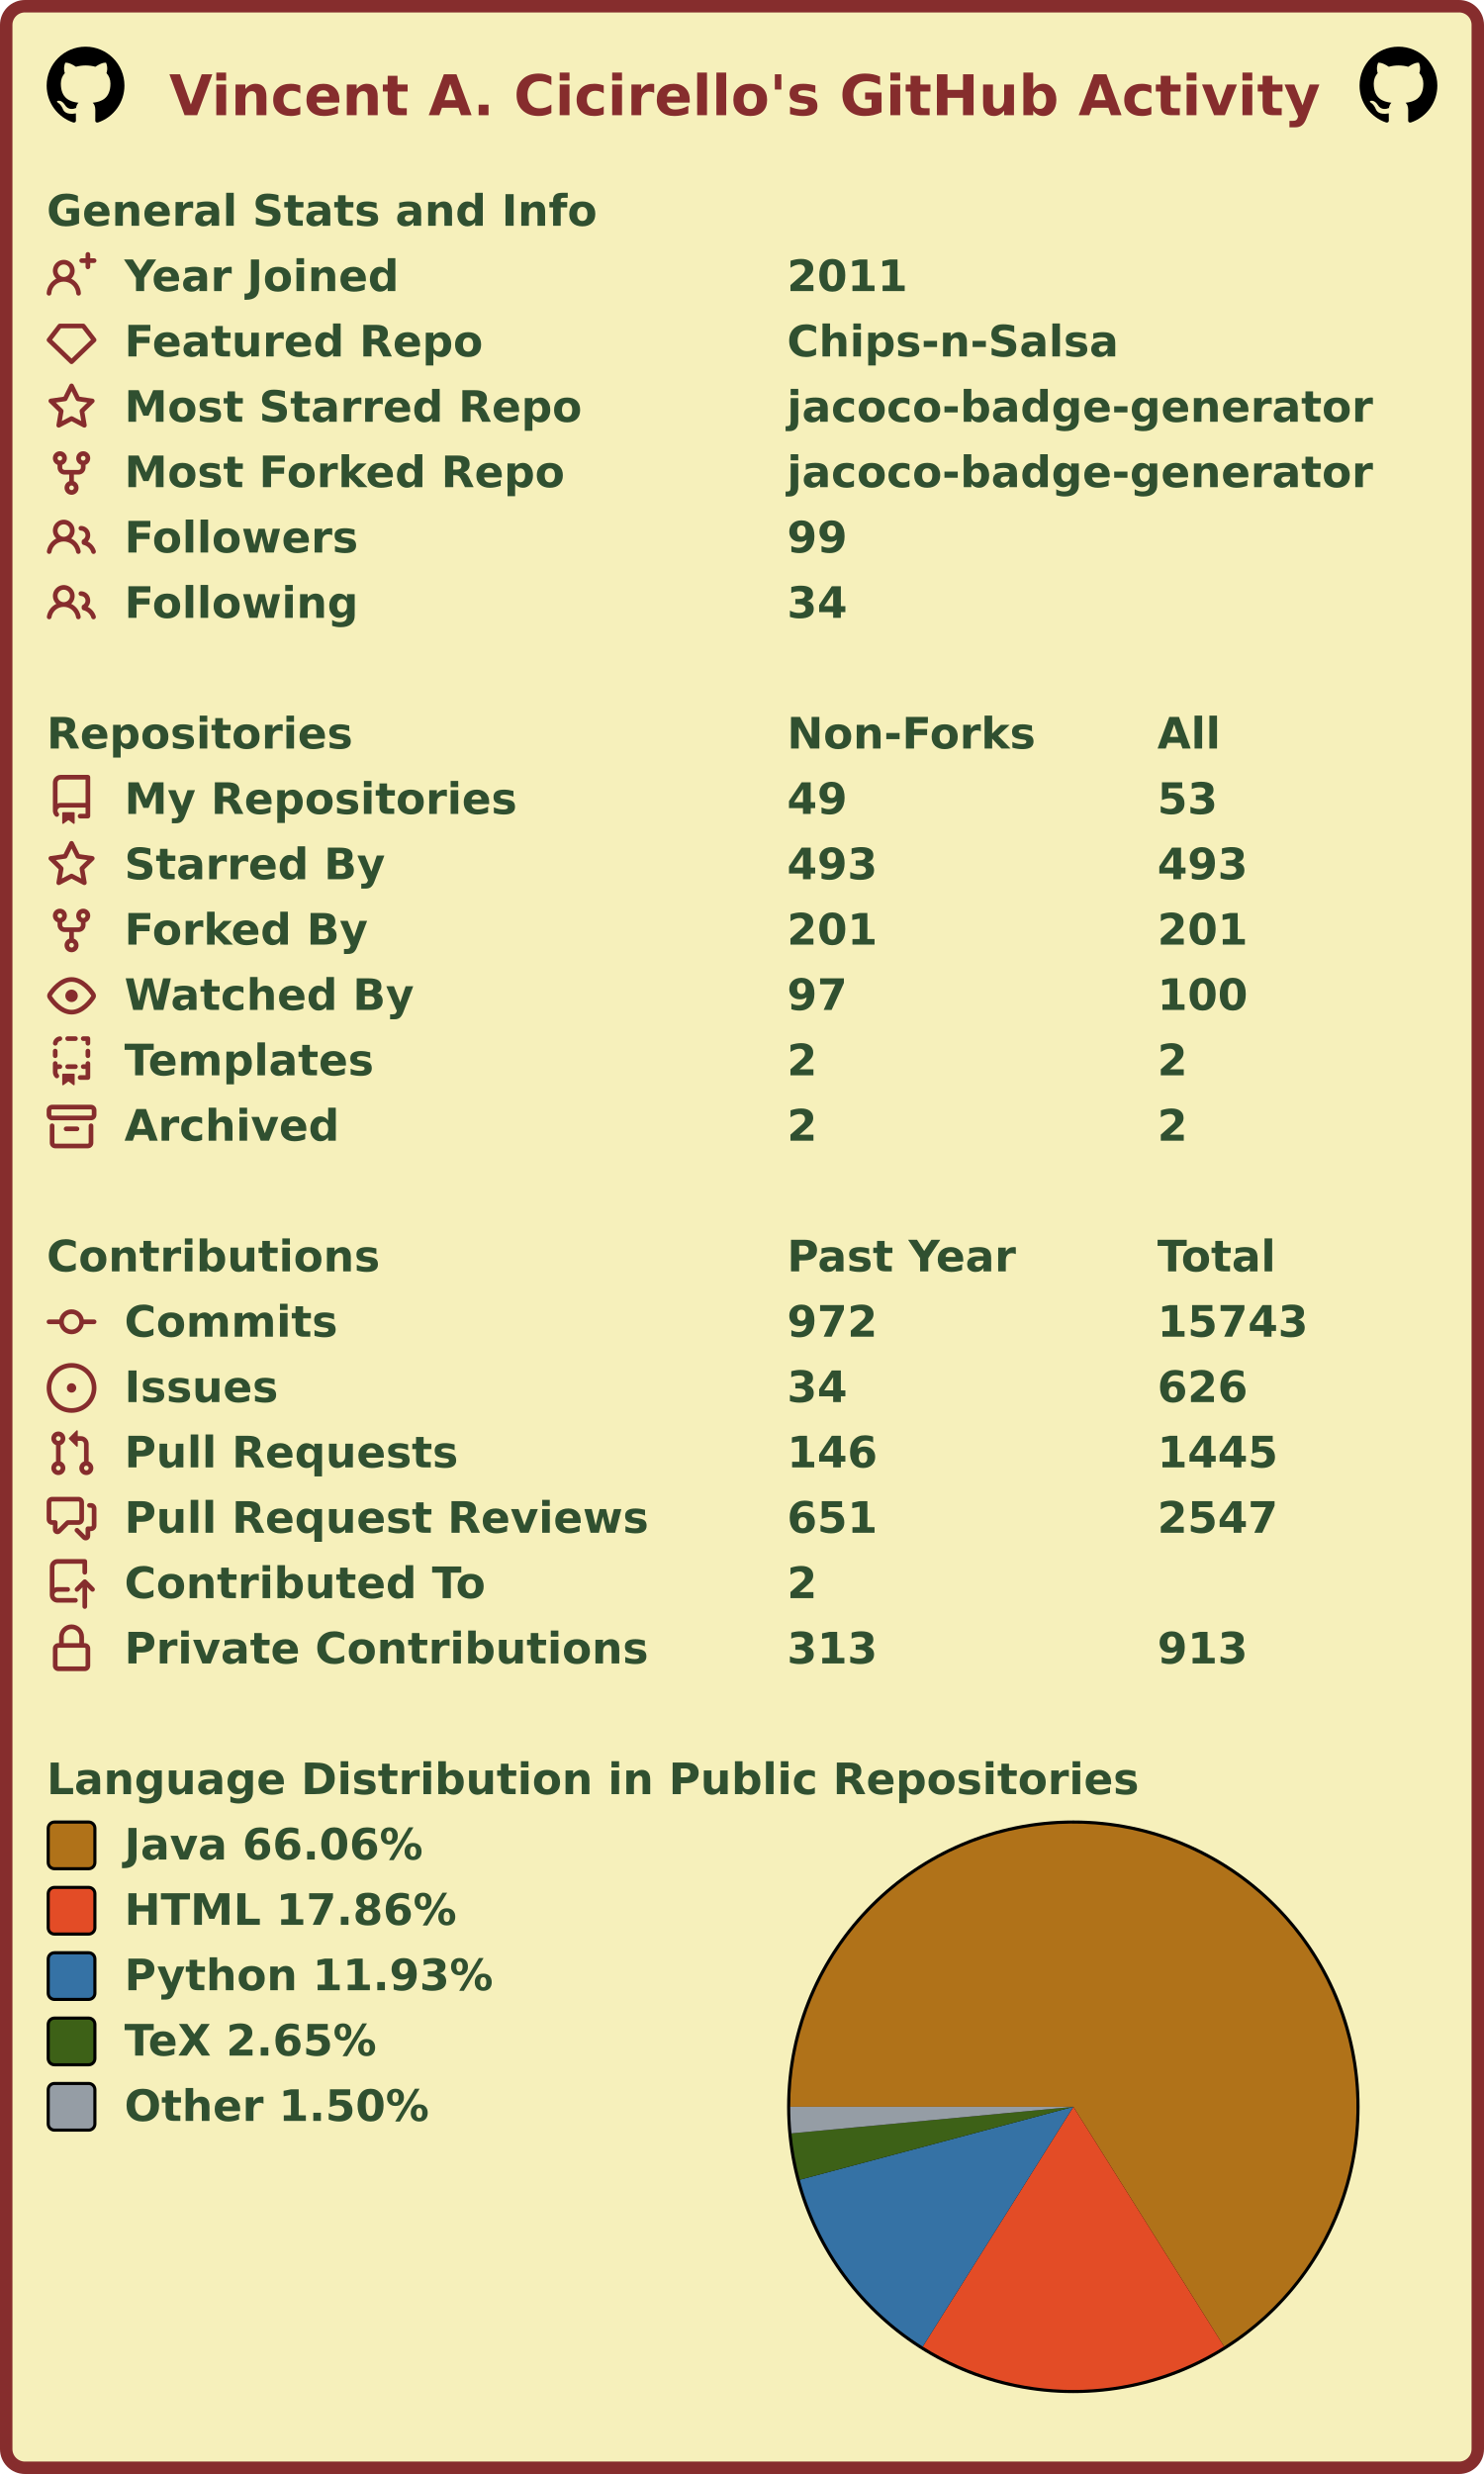
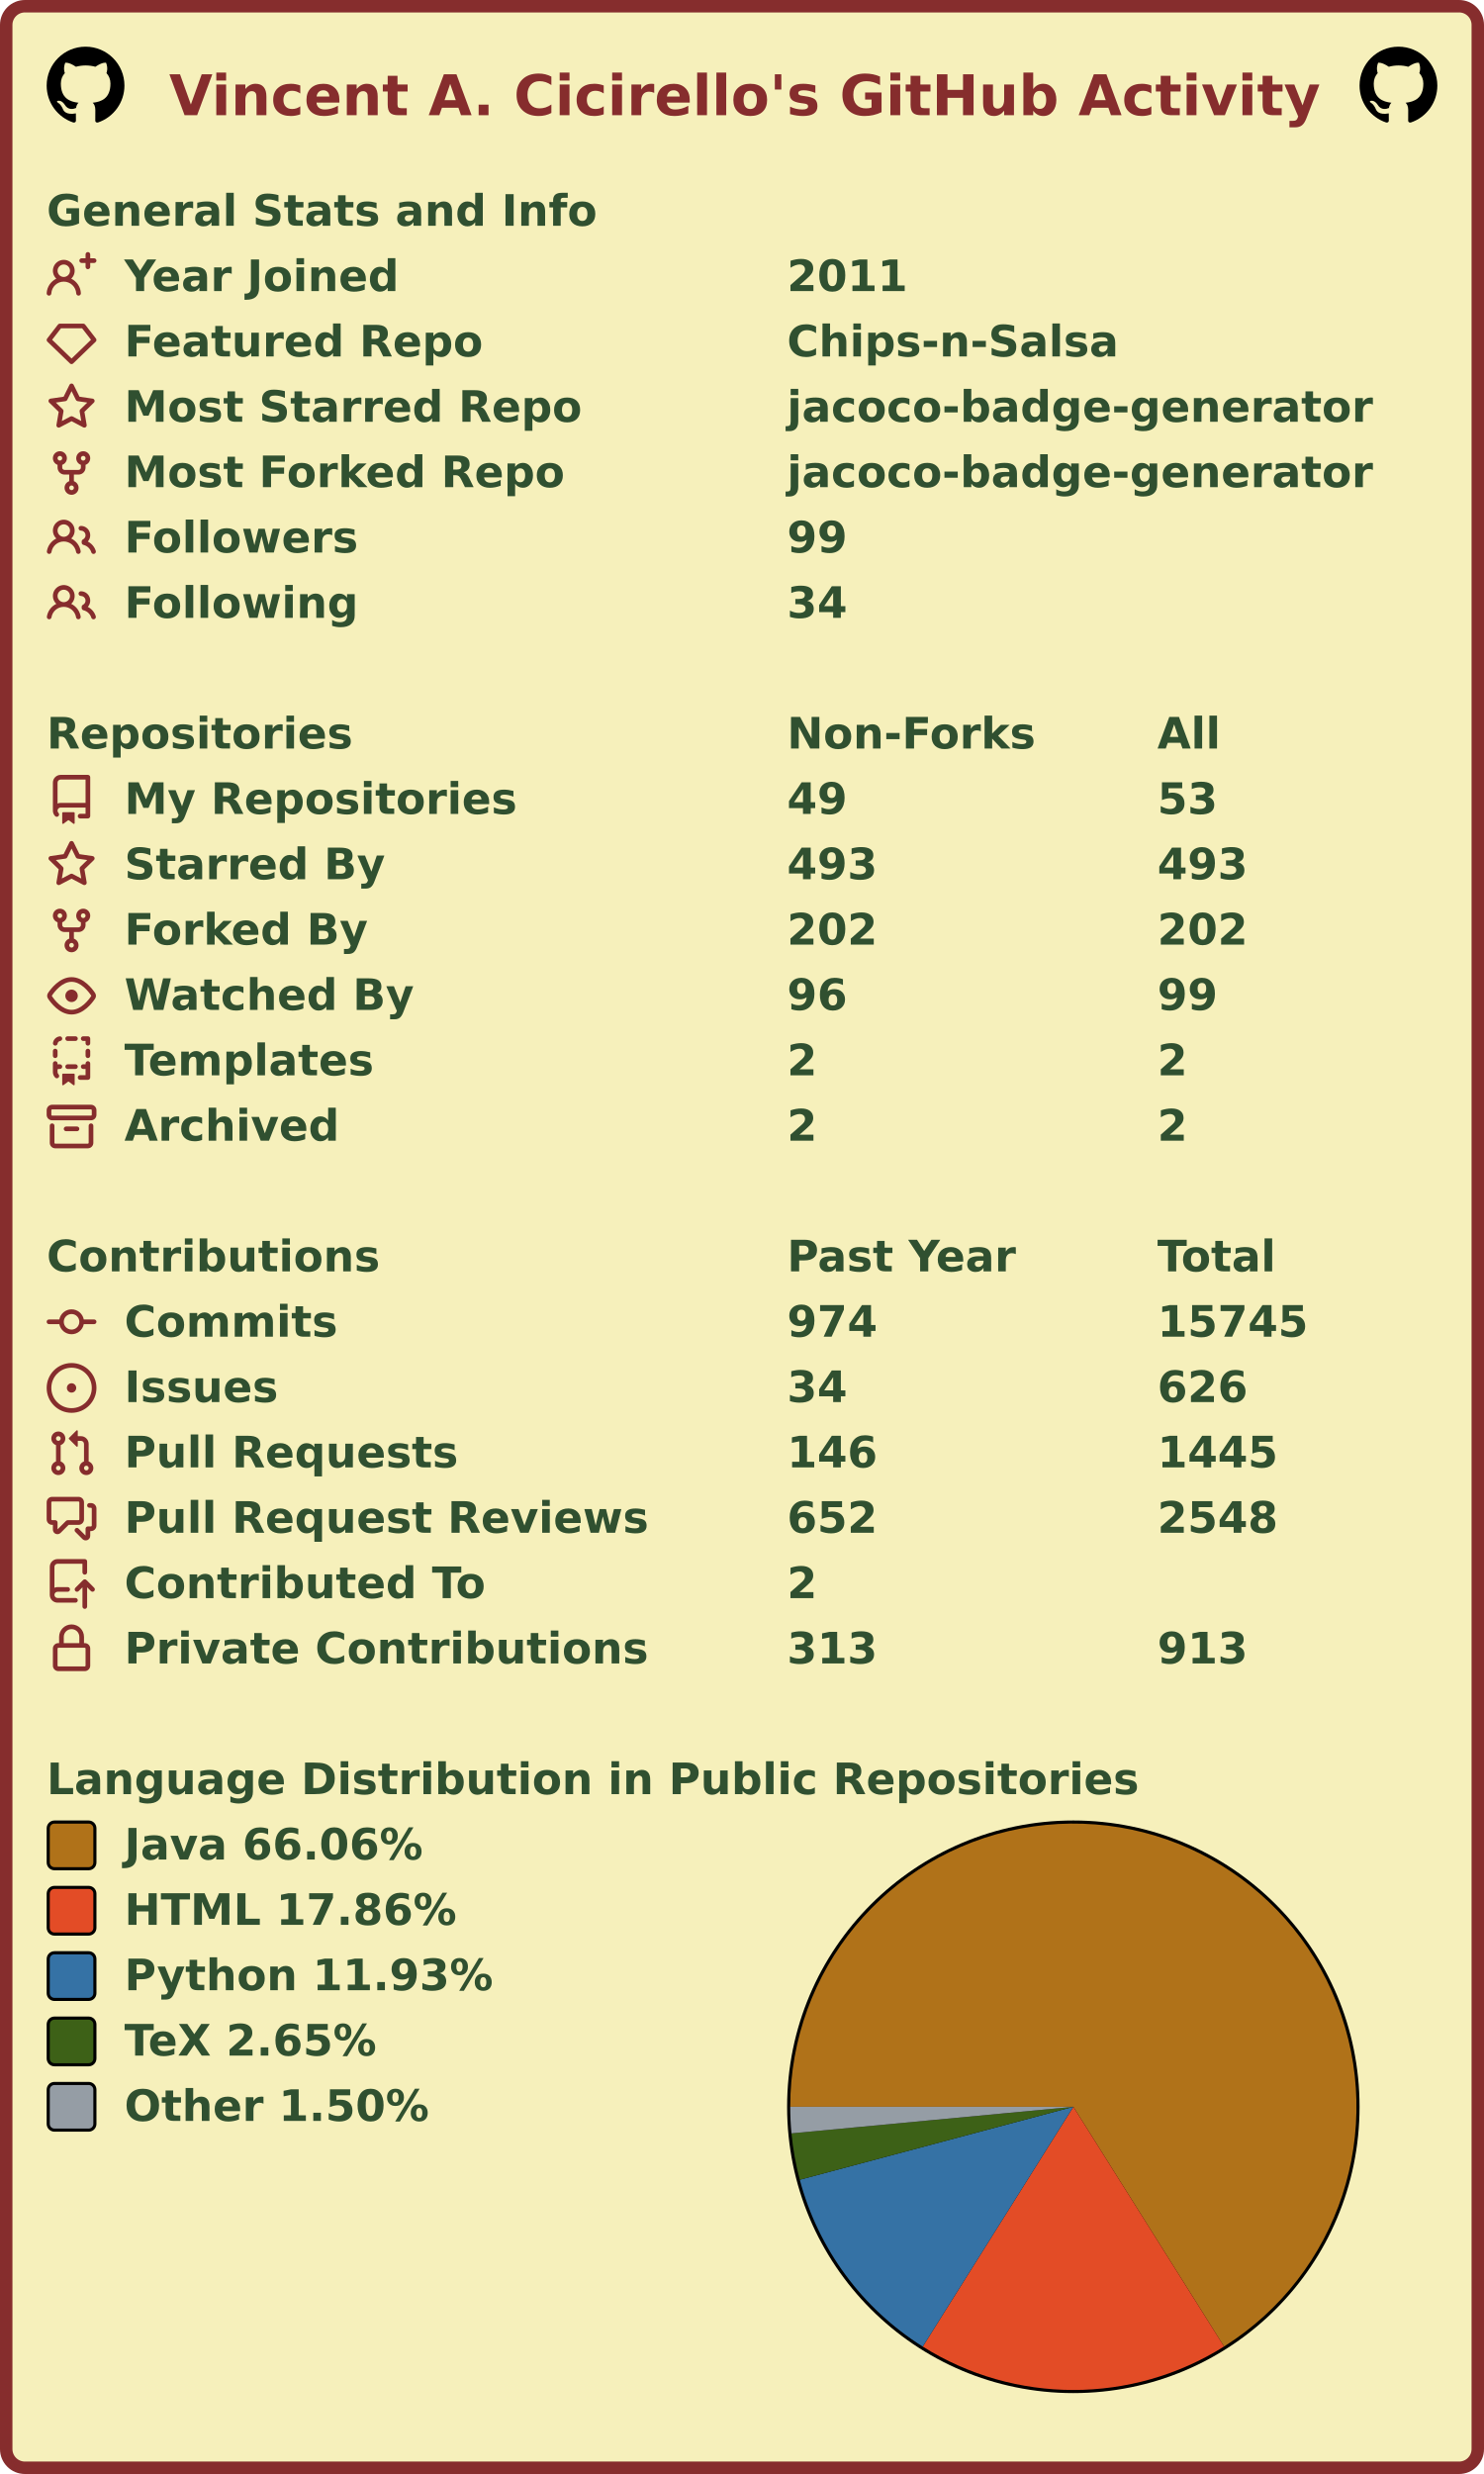
<svg xmlns="http://www.w3.org/2000/svg" width="477" height="795" viewBox="0 0 477 795" lang="en" xml:lang="en">
  <rect x="2" y="2" stroke-width="4" rx="6" width="473" height="791" stroke="#862d2d" fill="#f6f0bb" />
  <g font-weight="600" font-size="110pt" font-family="Verdana,Geneva,DejaVu Sans,sans-serif" text-rendering="geometricPrecision">
    <text x="442" y="301" lengthAdjust="spacingAndGlyphs" textLength="2985" transform="scale(0.123)" fill="#862d2d">Vincent A. Cicirello's GitHub Activity</text>
    <svg x="15" y="15" width="25" height="25" viewBox="0 0 16 16">
      <path fill="#000000" fill-rule="evenodd" d="M8 0C3.58 0 0 3.58 0 8c0 3.54 2.29 6.53 5.47 7.59.4.07.55-.17.55-.38 0-.19-.01-.82-.01-1.49-2.01.37-2.53-.49-2.69-.94-.09-.23-.48-.94-.82-1.13-.28-.15-.68-.52-.01-.53.63-.01 1.08.58 1.23.82.72 1.21 1.87.87 2.33.66.07-.52.28-.87.51-1.07-1.78-.2-3.64-.89-3.64-3.95 0-.87.31-1.59.82-2.15-.08-.2-.36-1.02.08-2.12 0 0 .67-.21 2.2.82.64-.18 1.32-.27 2-.27.68 0 1.36.09 2 .27 1.53-1.04 2.2-.82 2.2-.82.44 1.1.16 1.92.08 2.12.51.56.82 1.27.82 2.15 0 3.07-1.87 3.75-3.65 3.95.29.25.54.73.54 1.48 0 1.07-.01 1.93-.01 2.2 0 .21.15.46.55.38A8.013 8.013 0 0016 8c0-4.42-3.58-8-8-8z" />
    </svg>
    <svg x="437" y="15" width="25" height="25" viewBox="0 0 16 16">
      <path fill="#000000" fill-rule="evenodd" d="M8 0C3.58 0 0 3.58 0 8c0 3.54 2.29 6.53 5.47 7.59.4.07.55-.17.55-.38 0-.19-.01-.82-.01-1.49-2.01.37-2.53-.49-2.69-.94-.09-.23-.48-.94-.82-1.13-.28-.15-.68-.52-.01-.53.63-.01 1.08.58 1.23.82.72 1.21 1.87.87 2.33.66.07-.52.28-.87.51-1.07-1.78-.2-3.64-.89-3.64-3.95 0-.87.31-1.59.82-2.15-.08-.2-.36-1.02.08-2.12 0 0 .67-.21 2.2.82.64-.18 1.32-.27 2-.27.68 0 1.36.09 2 .27 1.53-1.04 2.2-.82 2.2-.82.44 1.1.16 1.92.08 2.12.51.56.82 1.27.82 2.15 0 3.07-1.87 3.75-3.65 3.95.29.25.54.73.54 1.48 0 1.07-.01 1.93-.01 2.2 0 .21.15.46.55.38A8.013 8.013 0 0016 8c0-4.42-3.58-8-8-8z" />
    </svg>
    <g transform="translate(0, 60)" fill="#305030">
      <g transform="translate(15, 0)">
        <g transform="scale(0.095)">
          <text x="0" y="132" textLength="1851" lengthAdjust="spacingAndGlyphs">General Stats and Info</text>
        </g>
      </g>
      <g transform="translate(15, 21)">
        <path fill="#862d2d" fill-rule="evenodd" d="M13.25 0a.75.75 0 01.75.75V2h1.25a.75.75 0 010 1.5H14v1.25a.75.75 0 01-1.5 0V3.5h-1.25a.75.75 0 010-1.5h1.25V.75a.75.75 0 01.75-.75zM5.5 4a2 2 0 100 4 2 2 0 000-4zm2.4 4.548a3.5 3.5 0 10-4.799 0 5.527 5.527 0 00-3.1 4.66.75.75 0 101.498.085A4.01 4.01 0 015.5 9.5a4.01 4.01 0 014.001 3.793.75.75 0 101.498-.086 5.527 5.527 0 00-3.1-4.659z" />
        <g transform="scale(0.095)">
          <text lengthAdjust="spacingAndGlyphs" textLength="932" x="263" y="132">Year Joined</text>
          <text lengthAdjust="spacingAndGlyphs" textLength="420" x="2505" y="132">2011</text>
        </g>
      </g>
      <g transform="translate(15, 42)">
        <path fill="#862d2d" fill-rule="evenodd" d="M3.637 2.291A.75.75 0 014.23 2h7.54a.75.75 0 01.593.291l3.48 4.5a.75.75 0 01-.072.999l-7.25 7a.75.75 0 01-1.042 0l-7.25-7a.75.75 0 01-.072-.999l3.48-4.5zM4.598 3.5L1.754 7.177 8 13.207l6.246-6.03L11.402 3.5H4.598z" />
        <g transform="scale(0.095)">
          <text lengthAdjust="spacingAndGlyphs" textLength="1215" x="263" y="132">Featured Repo</text>
          <text lengthAdjust="spacingAndGlyphs" textLength="1120" x="2505" y="132">Chips-n-Salsa</text>
        </g>
      </g>
      <g transform="translate(15, 63)">
        <path fill="#862d2d" fill-rule="evenodd" d="M8 .25a.75.75 0 01.673.418l1.882 3.815 4.21.612a.75.75 0 01.416 1.279l-3.046 2.97.719 4.192a.75.75 0 01-1.088.791L8 12.347l-3.766 1.98a.75.75 0 01-1.088-.79l.72-4.194L.818 6.374a.75.75 0 01.416-1.28l4.21-.611L7.327.668A.75.75 0 018 .25zm0 2.445L6.615 5.5a.75.75 0 01-.564.41l-3.097.45 2.24 2.184a.75.75 0 01.216.664l-.528 3.084 2.769-1.456a.75.75 0 01.698 0l2.77 1.456-.53-3.084a.75.75 0 01.216-.664l2.24-2.183-3.096-.45a.75.75 0 01-.564-.41L8 2.694v.001z" />
        <g transform="scale(0.095)">
          <text lengthAdjust="spacingAndGlyphs" textLength="1532" x="263" y="132">Most Starred Repo</text>
          <text lengthAdjust="spacingAndGlyphs" textLength="1986" x="2505" y="132">jacoco-badge-generator</text>
        </g>
      </g>
      <g transform="translate(15, 84)">
        <path fill="#862d2d" fill-rule="evenodd" d="M5 3.25a.75.75 0 11-1.5 0 .75.75 0 011.5 0zm0 2.122a2.25 2.25 0 10-1.5 0v.878A2.25 2.25 0 005.75 8.5h1.5v2.128a2.251 2.251 0 101.5 0V8.5h1.5a2.25 2.25 0 002.25-2.25v-.878a2.25 2.25 0 10-1.5 0v.878a.75.75 0 01-.75.75h-4.5A.75.75 0 015 6.25v-.878zm3.75 7.378a.75.75 0 11-1.5 0 .75.75 0 011.5 0zm3-8.75a.75.75 0 100-1.5.75.75 0 000 1.5z" />
        <g transform="scale(0.095)">
          <text lengthAdjust="spacingAndGlyphs" textLength="1485" x="263" y="132">Most Forked Repo</text>
          <text lengthAdjust="spacingAndGlyphs" textLength="1986" x="2505" y="132">jacoco-badge-generator</text>
        </g>
      </g>
      <g transform="translate(15, 105)">
        <path fill="#862d2d" fill-rule="evenodd" d="M5.5 3.5a2 2 0 100 4 2 2 0 000-4zM2 5.5a3.5 3.5 0 115.898 2.549 5.507 5.507 0 013.034 4.084.75.75 0 11-1.482.235 4.001 4.001 0 00-7.9 0 .75.75 0 01-1.482-.236A5.507 5.507 0 013.102 8.05 3.49 3.49 0 012 5.5zM11 4a.75.75 0 100 1.5 1.5 1.5 0 01.666 2.844.75.75 0 00-.416.672v.352a.75.75 0 00.574.73c1.2.289 2.162 1.2 2.522 2.372a.75.75 0 101.434-.44 5.01 5.01 0 00-2.56-3.012A3 3 0 0011 4z" />
        <g transform="scale(0.095)">
          <text lengthAdjust="spacingAndGlyphs" textLength="778" x="263" y="132">Followers</text>
          <text lengthAdjust="spacingAndGlyphs" textLength="210" x="2505" y="132">99</text>
        </g>
      </g>
      <g transform="translate(15, 126)">
        <path fill="#862d2d" fill-rule="evenodd" d="M5.5 3.5a2 2 0 100 4 2 2 0 000-4zM2 5.5a3.5 3.5 0 115.898 2.549 5.507 5.507 0 013.034 4.084.75.75 0 11-1.482.235 4.001 4.001 0 00-7.9 0 .75.75 0 01-1.482-.236A5.507 5.507 0 013.102 8.05 3.49 3.49 0 012 5.5zM11 4a.75.75 0 100 1.5 1.5 1.5 0 01.666 2.844.75.75 0 00-.416.672v.352a.75.75 0 00.574.73c1.2.289 2.162 1.2 2.522 2.372a.75.75 0 101.434-.44 5.01 5.01 0 00-2.56-3.012A3 3 0 0011 4z" />
        <g transform="scale(0.095)">
          <text lengthAdjust="spacingAndGlyphs" textLength="780" x="263" y="132">Following</text>
          <text lengthAdjust="spacingAndGlyphs" textLength="210" x="2505" y="132">34</text>
        </g>
      </g>
    </g>
    <g transform="translate(0, 228)" fill="#305030">
      <g transform="translate(15, 0)">
        <g transform="scale(0.095)">
          <text x="0" y="132" textLength="1020" lengthAdjust="spacingAndGlyphs">Repositories</text>
          <text x="2505" y="132" textLength="832" lengthAdjust="spacingAndGlyphs">Non-Forks</text>
          <text x="3758" y="132" textLength="206" lengthAdjust="spacingAndGlyphs">All</text>
        </g>
      </g>
      <g transform="translate(15, 21)">
        <path fill="#862d2d" fill-rule="evenodd" d="M2 2.5A2.5 2.5 0 014.5 0h8.75a.75.75 0 01.75.75v12.5a.75.75 0 01-.75.75h-2.5a.75.75 0 110-1.5h1.75v-2h-8a1 1 0 00-.714 1.7.75.75 0 01-1.072 1.05A2.495 2.495 0 012 11.5v-9zm10.5-1V9h-8c-.356 0-.694.074-1 .208V2.5a1 1 0 011-1h8zM5 12.25v3.25a.25.25 0 00.4.2l1.45-1.087a.25.25 0 01.3 0L8.6 15.7a.25.25 0 00.4-.2v-3.25a.25.25 0 00-.25-.25h-3.5a.25.25 0 00-.25.25z" />
        <g transform="scale(0.095)">
          <text lengthAdjust="spacingAndGlyphs" textLength="1312" x="263" y="132">My Repositories</text>
          <text lengthAdjust="spacingAndGlyphs" textLength="210" x="2505" y="132">49</text>
          <text lengthAdjust="spacingAndGlyphs" textLength="210" x="3758" y="132">53</text>
        </g>
      </g>
      <g transform="translate(15, 42)">
        <path fill="#862d2d" fill-rule="evenodd" d="M8 .25a.75.75 0 01.673.418l1.882 3.815 4.21.612a.75.75 0 01.416 1.279l-3.046 2.97.719 4.192a.75.75 0 01-1.088.791L8 12.347l-3.766 1.98a.75.75 0 01-1.088-.79l.72-4.194L.818 6.374a.75.75 0 01.416-1.28l4.21-.611L7.327.668A.75.75 0 018 .25zm0 2.445L6.615 5.5a.75.75 0 01-.564.41l-3.097.45 2.24 2.184a.75.75 0 01.216.664l-.528 3.084 2.769-1.456a.75.75 0 01.698 0l2.77 1.456-.53-3.084a.75.75 0 01.216-.664l2.24-2.183-3.096-.45a.75.75 0 01-.564-.41L8 2.694v.001z" />
        <g transform="scale(0.095)">
          <text lengthAdjust="spacingAndGlyphs" textLength="874" x="263" y="132">Starred By</text>
          <text lengthAdjust="spacingAndGlyphs" textLength="315" x="2505" y="132">493</text>
          <text lengthAdjust="spacingAndGlyphs" textLength="315" x="3758" y="132">493</text>
        </g>
      </g>
      <g transform="translate(15, 63)">
        <path fill="#862d2d" fill-rule="evenodd" d="M5 3.25a.75.75 0 11-1.5 0 .75.75 0 011.5 0zm0 2.122a2.25 2.25 0 10-1.5 0v.878A2.25 2.25 0 005.75 8.5h1.5v2.128a2.251 2.251 0 101.5 0V8.5h1.5a2.25 2.25 0 002.25-2.25v-.878a2.25 2.25 0 10-1.5 0v.878a.75.75 0 01-.75.75h-4.5A.75.75 0 015 6.25v-.878zm3.75 7.378a.75.75 0 11-1.5 0 .75.75 0 011.5 0zm3-8.75a.75.75 0 100-1.5.75.75 0 000 1.5z" />
        <g transform="scale(0.095)">
          <text lengthAdjust="spacingAndGlyphs" textLength="828" x="263" y="132">Forked By</text>
-           <text lengthAdjust="spacingAndGlyphs" textLength="315" x="2505" y="132">201</text>
-           <text lengthAdjust="spacingAndGlyphs" textLength="315" x="3758" y="132">201</text>
+           <text lengthAdjust="spacingAndGlyphs" textLength="315" x="2505" y="132">202</text>
+           <text lengthAdjust="spacingAndGlyphs" textLength="315" x="3758" y="132">202</text>
        </g>
      </g>
      <g transform="translate(15, 84)">
        <path fill="#862d2d" fill-rule="evenodd" d="M1.679 7.932c.412-.621 1.242-1.75 2.366-2.717C5.175 4.242 6.527 3.5 8 3.5c1.473 0 2.824.742 3.955 1.715 1.124.967 1.954 2.096 2.366 2.717a.119.119 0 010 .136c-.412.621-1.242 1.75-2.366 2.717C10.825 11.758 9.473 12.5 8 12.5c-1.473 0-2.824-.742-3.955-1.715C2.92 9.818 2.09 8.69 1.679 8.068a.119.119 0 010-.136zM8 2c-1.981 0-3.67.992-4.933 2.078C1.797 5.169.88 6.423.43 7.1a1.619 1.619 0 000 1.798c.45.678 1.367 1.932 2.637 3.024C4.329 13.008 6.019 14 8 14c1.981 0 3.67-.992 4.933-2.078 1.27-1.091 2.187-2.345 2.637-3.023a1.619 1.619 0 000-1.798c-.45-.678-1.367-1.932-2.637-3.023C11.671 2.992 9.981 2 8 2zm0 8a2 2 0 100-4 2 2 0 000 4z" />
        <g transform="scale(0.095)">
          <text lengthAdjust="spacingAndGlyphs" textLength="993" x="263" y="132">Watched By</text>
-           <text lengthAdjust="spacingAndGlyphs" textLength="210" x="2505" y="132">97</text>
-           <text lengthAdjust="spacingAndGlyphs" textLength="315" x="3758" y="132">100</text>
+           <text lengthAdjust="spacingAndGlyphs" textLength="210" x="2505" y="132">96</text>
+           <text lengthAdjust="spacingAndGlyphs" textLength="210" x="3758" y="132">99</text>
        </g>
      </g>
      <g transform="translate(15, 105)">
        <path fill="#862d2d" fill-rule="evenodd" d="M6 .75A.75.75 0 016.75 0h2.5a.75.75 0 010 1.5h-2.5A.75.75 0 016 .75zm5 0a.75.75 0 01.75-.75h1.5a.75.75 0 01.75.75v1.5a.75.75 0 01-1.5 0V1.5h-.75A.75.75 0 0111 .75zM4.992.662a.75.75 0 01-.636.848c-.436.063-.783.41-.846.846a.75.75 0 01-1.485-.212A2.501 2.501 0 014.144.025a.75.75 0 01.848.637zM2.75 4a.75.75 0 01.75.75v1.5a.75.75 0 01-1.5 0v-1.5A.75.75 0 012.75 4zm10.5 0a.75.75 0 01.75.75v1.5a.75.75 0 01-1.5 0v-1.5a.75.75 0 01.75-.75zM2.75 8a.75.75 0 01.75.75v.268A1.72 1.72 0 013.75 9h.5a.75.75 0 010 1.5h-.5a.25.25 0 00-.25.25v.75c0 .28.114.532.3.714a.75.75 0 01-1.05 1.072A2.495 2.495 0 012 11.5V8.75A.75.75 0 012.75 8zm10.5 0a.75.75 0 01.75.75v4.5a.75.75 0 01-.75.75h-2.5a.75.75 0 010-1.5h1.75v-2h-.75a.75.75 0 010-1.5h.75v-.25a.75.75 0 01.75-.75zM6 9.75A.75.75 0 016.75 9h2.5a.75.75 0 010 1.5h-2.5A.75.75 0 016 9.75zm-1 2.5v3.25a.25.25 0 00.4.2l1.45-1.087a.25.25 0 01.3 0L8.6 15.7a.25.25 0 00.4-.2v-3.25a.25.25 0 00-.25-.25h-3.5a.25.25 0 00-.25.25z" />
        <g transform="scale(0.095)">
          <text lengthAdjust="spacingAndGlyphs" textLength="868" x="263" y="132">Templates</text>
          <text lengthAdjust="spacingAndGlyphs" textLength="105" x="2505" y="132">2</text>
          <text lengthAdjust="spacingAndGlyphs" textLength="105" x="3758" y="132">2</text>
        </g>
      </g>
      <g transform="translate(15, 126)">
        <path fill="#862d2d" fill-rule="evenodd" d="M1.75 2.5a.25.25 0 00-.25.25v1.5c0 .138.112.25.25.25h12.5a.25.25 0 00.25-.25v-1.5a.25.25 0 00-.25-.25H1.75zM0 2.75C0 1.784.784 1 1.75 1h12.5c.966 0 1.75.784 1.75 1.75v1.5A1.75 1.75 0 0114.25 6H1.75A1.75 1.75 0 010 4.25v-1.5zM1.75 7a.75.75 0 01.75.75v5.5c0 .138.112.25.25.25h10.5a.25.25 0 00.25-.25v-5.5a.75.75 0 111.5 0v5.5A1.75 1.75 0 0113.25 15H2.75A1.75 1.75 0 011 13.25v-5.5A.75.75 0 011.75 7zm4.5 1a.75.75 0 000 1.5h3.5a.75.75 0 100-1.5h-3.5z" />
        <g transform="scale(0.095)">
          <text lengthAdjust="spacingAndGlyphs" textLength="726" x="263" y="132">Archived</text>
          <text lengthAdjust="spacingAndGlyphs" textLength="105" x="2505" y="132">2</text>
          <text lengthAdjust="spacingAndGlyphs" textLength="105" x="3758" y="132">2</text>
        </g>
      </g>
    </g>
    <g transform="translate(0, 396)" fill="#305030">
      <g transform="translate(15, 0)">
        <g transform="scale(0.095)">
          <text x="0" y="132" textLength="1112" lengthAdjust="spacingAndGlyphs">Contributions</text>
          <text x="2505" y="132" textLength="774" lengthAdjust="spacingAndGlyphs">Past Year</text>
          <text x="3758" y="132" textLength="414" lengthAdjust="spacingAndGlyphs">Total</text>
        </g>
      </g>
      <g transform="translate(15, 21)">
        <path fill="#862d2d" fill-rule="evenodd" d="M10.5 7.75a2.5 2.5 0 11-5 0 2.5 2.5 0 015 0zm1.43.75a4.002 4.002 0 01-7.86 0H.75a.75.75 0 110-1.5h3.32a4.001 4.001 0 017.86 0h3.32a.75.75 0 110 1.5h-3.32z" />
        <g transform="scale(0.095)">
          <text lengthAdjust="spacingAndGlyphs" textLength="734" x="263" y="132">Commits</text>
-           <text lengthAdjust="spacingAndGlyphs" textLength="315" x="2505" y="132">972</text>
-           <text lengthAdjust="spacingAndGlyphs" textLength="525" x="3758" y="132">15743</text>
+           <text lengthAdjust="spacingAndGlyphs" textLength="315" x="2505" y="132">974</text>
+           <text lengthAdjust="spacingAndGlyphs" textLength="525" x="3758" y="132">15745</text>
        </g>
      </g>
      <g transform="translate(15, 42)">
        <path fill="#862d2d" d="M8 9.5a1.5 1.5 0 100-3 1.5 1.5 0 000 3z" />
        <path fill="#862d2d" fill-rule="evenodd" d="M8 0a8 8 0 100 16A8 8 0 008 0zM1.5 8a6.5 6.5 0 1113 0 6.5 6.5 0 01-13 0z" />
        <g transform="scale(0.095)">
          <text lengthAdjust="spacingAndGlyphs" textLength="512" x="263" y="132">Issues</text>
          <text lengthAdjust="spacingAndGlyphs" textLength="210" x="2505" y="132">34</text>
          <text lengthAdjust="spacingAndGlyphs" textLength="315" x="3758" y="132">626</text>
        </g>
      </g>
      <g transform="translate(15, 63)">
        <path fill="#862d2d" fill-rule="evenodd" d="M7.177 3.073L9.573.677A.25.25 0 0110 .854v4.792a.25.25 0 01-.427.177L7.177 3.427a.25.25 0 010-.354zM3.75 2.5a.75.75 0 100 1.5.75.75 0 000-1.5zm-2.25.75a2.25 2.25 0 113 2.122v5.256a2.251 2.251 0 11-1.5 0V5.372A2.25 2.25 0 011.5 3.25zM11 2.5h-1V4h1a1 1 0 011 1v5.628a2.251 2.251 0 101.5 0V5A2.5 2.5 0 0011 2.5zm1 10.25a.75.75 0 111.5 0 .75.75 0 01-1.5 0zM3.75 12a.75.75 0 100 1.5.75.75 0 000-1.5z" />
        <g transform="scale(0.095)">
          <text lengthAdjust="spacingAndGlyphs" textLength="1113" x="263" y="132">Pull Requests</text>
          <text lengthAdjust="spacingAndGlyphs" textLength="315" x="2505" y="132">146</text>
          <text lengthAdjust="spacingAndGlyphs" textLength="420" x="3758" y="132">1445</text>
        </g>
      </g>
      <g transform="translate(15, 84)">
        <path fill="#862d2d" fill-rule="evenodd" d="M1.5 2.75a.25.25 0 01.25-.25h8.5a.25.25 0 01.25.25v5.5a.25.25 0 01-.25.25h-3.5a.75.75 0 00-.53.22L3.5 11.44V9.25a.75.75 0 00-.75-.75h-1a.25.25 0 01-.25-.25v-5.5zM1.75 1A1.75 1.75 0 000 2.75v5.5C0 9.216.784 10 1.75 10H2v1.543a1.457 1.457 0 002.487 1.03L7.061 10h3.189A1.75 1.75 0 0012 8.25v-5.5A1.75 1.75 0 0010.25 1h-8.5zM14.5 4.75a.25.25 0 00-.25-.25h-.5a.75.75 0 110-1.5h.5c.966 0 1.75.784 1.75 1.75v5.5A1.75 1.75 0 0114.25 12H14v1.543a1.457 1.457 0 01-2.487 1.03L9.22 12.28a.75.75 0 111.06-1.06l2.22 2.22v-2.19a.75.75 0 01.75-.75h1a.25.25 0 00.25-.25v-5.5z" />
        <g transform="scale(0.095)">
          <text lengthAdjust="spacingAndGlyphs" textLength="1762" x="263" y="132">Pull Request Reviews</text>
-           <text lengthAdjust="spacingAndGlyphs" textLength="315" x="2505" y="132">651</text>
-           <text lengthAdjust="spacingAndGlyphs" textLength="420" x="3758" y="132">2547</text>
+           <text lengthAdjust="spacingAndGlyphs" textLength="315" x="2505" y="132">652</text>
+           <text lengthAdjust="spacingAndGlyphs" textLength="420" x="3758" y="132">2548</text>
        </g>
      </g>
      <g transform="translate(15, 105)">
        <path fill="#862d2d" fill-rule="evenodd" d="M1 2.5A2.5 2.5 0 013.5 0h8.75a.75.75 0 01.75.75v3.5a.75.75 0 01-1.5 0V1.5h-8a1 1 0 00-1 1v6.708A2.492 2.492 0 013.5 9h3.25a.75.75 0 010 1.5H3.5a1 1 0 100 2h5.75a.75.75 0 010 1.5H3.5A2.5 2.5 0 011 11.5v-9zm13.23 7.79a.75.75 0 001.06-1.06l-2.505-2.505a.75.75 0 00-1.06 0L9.22 9.229a.75.75 0 001.06 1.061l1.225-1.224v6.184a.75.75 0 001.5 0V9.066l1.224 1.224z" />
        <g transform="scale(0.095)">
          <text lengthAdjust="spacingAndGlyphs" textLength="1234" x="263" y="132">Contributed To</text>
          <text lengthAdjust="spacingAndGlyphs" textLength="105" x="2505" y="132">2</text>
        </g>
      </g>
      <g transform="translate(15, 126)">
        <path fill="#862d2d" fill-rule="evenodd" d="M4 4v2h-.25A1.75 1.75 0 002 7.75v5.5c0 .966.784 1.75 1.75 1.75h8.5A1.75 1.75 0 0014 13.25v-5.5A1.75 1.75 0 0012.25 6H12V4a4 4 0 10-8 0zm6.5 2V4a2.5 2.5 0 00-5 0v2h5zM12 7.5h.25a.25.25 0 01.25.25v5.5a.25.25 0 01-.25.25h-8.5a.25.25 0 01-.25-.25v-5.5a.25.25 0 01.25-.25H12z" />
        <g transform="scale(0.095)">
          <text lengthAdjust="spacingAndGlyphs" textLength="1742" x="263" y="132">Private Contributions</text>
          <text lengthAdjust="spacingAndGlyphs" textLength="315" x="2505" y="132">313</text>
          <text lengthAdjust="spacingAndGlyphs" textLength="315" x="3758" y="132">913</text>
        </g>
      </g>
    </g>
    <g transform="translate(0, 564)" fill="#305030">
      <g transform="translate(15, 0)">
        <g transform="scale(0.095)">
          <text x="0" y="132" textLength="3652" lengthAdjust="spacingAndGlyphs">Language Distribution in Public Repositories</text>
        </g>
      </g>
      <g transform="translate(253, 21)">
        <circle cx="92" cy="92" r="92" fill="#000000" />
      </g>
      <g transform="translate(254, 22)">
        <g>
          <path fill-rule="evenodd" fill="#b07219" d="M 0.0,91 A 91 91 0 1 1 139.446 168.032 L 91,91 Z" />
          <path fill-rule="evenodd" fill="#e34c26" d="M 139.446,168.032 A 91 91 0 0 1 42.595 168.058 L 91,91 Z" />
          <path fill-rule="evenodd" fill="#3572A5" d="M 42.595,168.058 A 91 91 0 0 1 3.072 114.445 L 91,91 Z" />
          <path fill-rule="evenodd" fill="#3D6117" d="M 3.072,114.445 A 91 91 0 0 1 0.401 99.536 L 91,91 Z" />
          <path fill-rule="evenodd" fill="#959da5" d="M 0.401,99.536 A 91 91 0 0 1 0.0 91 L 91,91 Z" />
          <animateTransform attributeName="transform" attributeType="XML" type="rotate" from="0 91 91" to="360 91 91" dur="10s" repeatCount="indefinite" />
        </g>
      </g>
      <g transform="translate(15, 21)">
        <rect x="0.5" y="0.5" rx="2" width="15" height="15" fill="#b07219" stroke-width="1" stroke="#000000" />
        <text transform="scale(0.095)" x="263" y="132" textLength="1038" lengthAdjust="spacingAndGlyphs">Java 66.06%</text>
      </g>
      <g transform="translate(15, 42)">
        <rect x="0.5" y="0.5" rx="2" width="15" height="15" fill="#e34c26" stroke-width="1" stroke="#000000" />
        <text transform="scale(0.095)" x="263" y="132" textLength="1142" lengthAdjust="spacingAndGlyphs">HTML 17.86%</text>
      </g>
      <g transform="translate(15, 63)">
        <rect x="0.5" y="0.5" rx="2" width="15" height="15" fill="#3572A5" stroke-width="1" stroke="#000000" />
        <text transform="scale(0.095)" x="263" y="132" textLength="1254" lengthAdjust="spacingAndGlyphs">Python 11.93%</text>
      </g>
      <g transform="translate(15, 84)">
        <rect x="0.5" y="0.5" rx="2" width="15" height="15" fill="#3D6117" stroke-width="1" stroke="#000000" />
        <text transform="scale(0.095)" x="263" y="132" textLength="894" lengthAdjust="spacingAndGlyphs">TeX 2.65%</text>
      </g>
      <g transform="translate(15, 105)">
        <rect x="0.5" y="0.5" rx="2" width="15" height="15" fill="#959da5" stroke-width="1" stroke="#000000" />
        <text transform="scale(0.095)" x="263" y="132" textLength="1047" lengthAdjust="spacingAndGlyphs">Other 1.50%</text>
      </g>
    </g>
  </g>
</svg>
